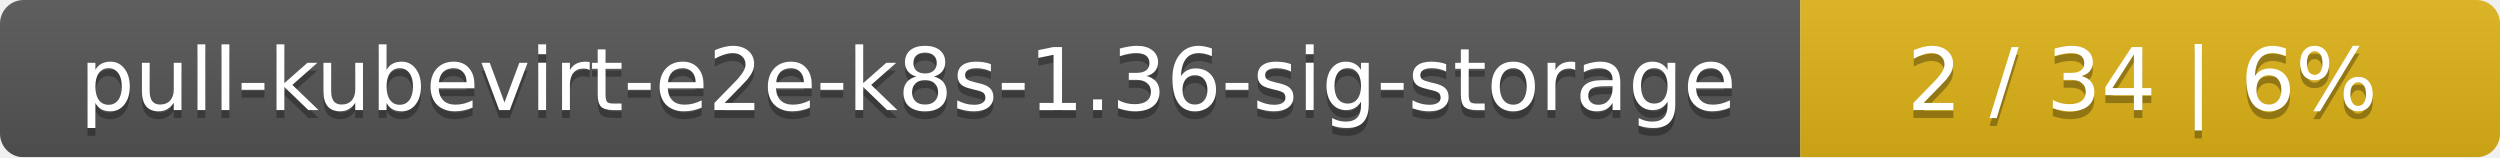
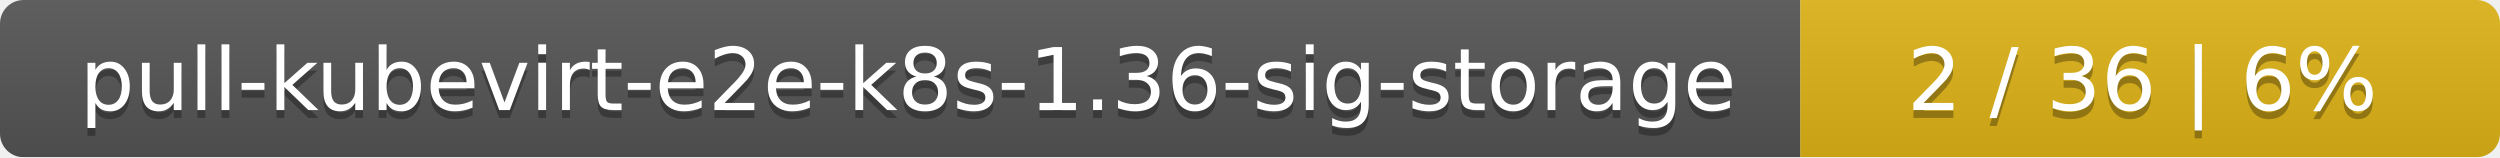
<svg xmlns="http://www.w3.org/2000/svg" width="318" height="20">
  <linearGradient id="smooth" x2="0" y2="100%">
    <stop offset="0" stop-color="#bbb" stop-opacity=".1" />
    <stop offset="1" stop-opacity=".1" />
  </linearGradient>
  <mask id="round">
    <rect width="318" height="20" rx="3" fill="#fff" />
  </mask>
  <g mask="url(#round)">
    <rect width="229" height="20" fill="#555" />
    <rect x="229" width="89" height="20" fill="#dfb317" />
    <rect width="318" height="20" fill="url(#smooth)" />
  </g>
  <g fill="#fff" text-anchor="middle" font-family="DejaVu Sans,Verdana,Geneva,sans-serif" font-size="11">
    <text x="115.5" y="15" fill="#010101" fill-opacity=".3">pull-kubevirt-e2e-k8s-1.36-sig-storage</text>
    <text x="115.5" y="14">pull-kubevirt-e2e-k8s-1.36-sig-storage</text>
-     <text x="272.5" y="15" fill="#010101" fill-opacity=".3">2 / 34    |    6%</text>
-     <text x="272.5" y="14">2 / 34    |    6%</text>
+     <text x="272.5" y="15" fill="#010101" fill-opacity=".3">2 / 36    |    6%</text>
+     <text x="272.5" y="14">2 / 36    |    6%</text>
  </g>
</svg>
